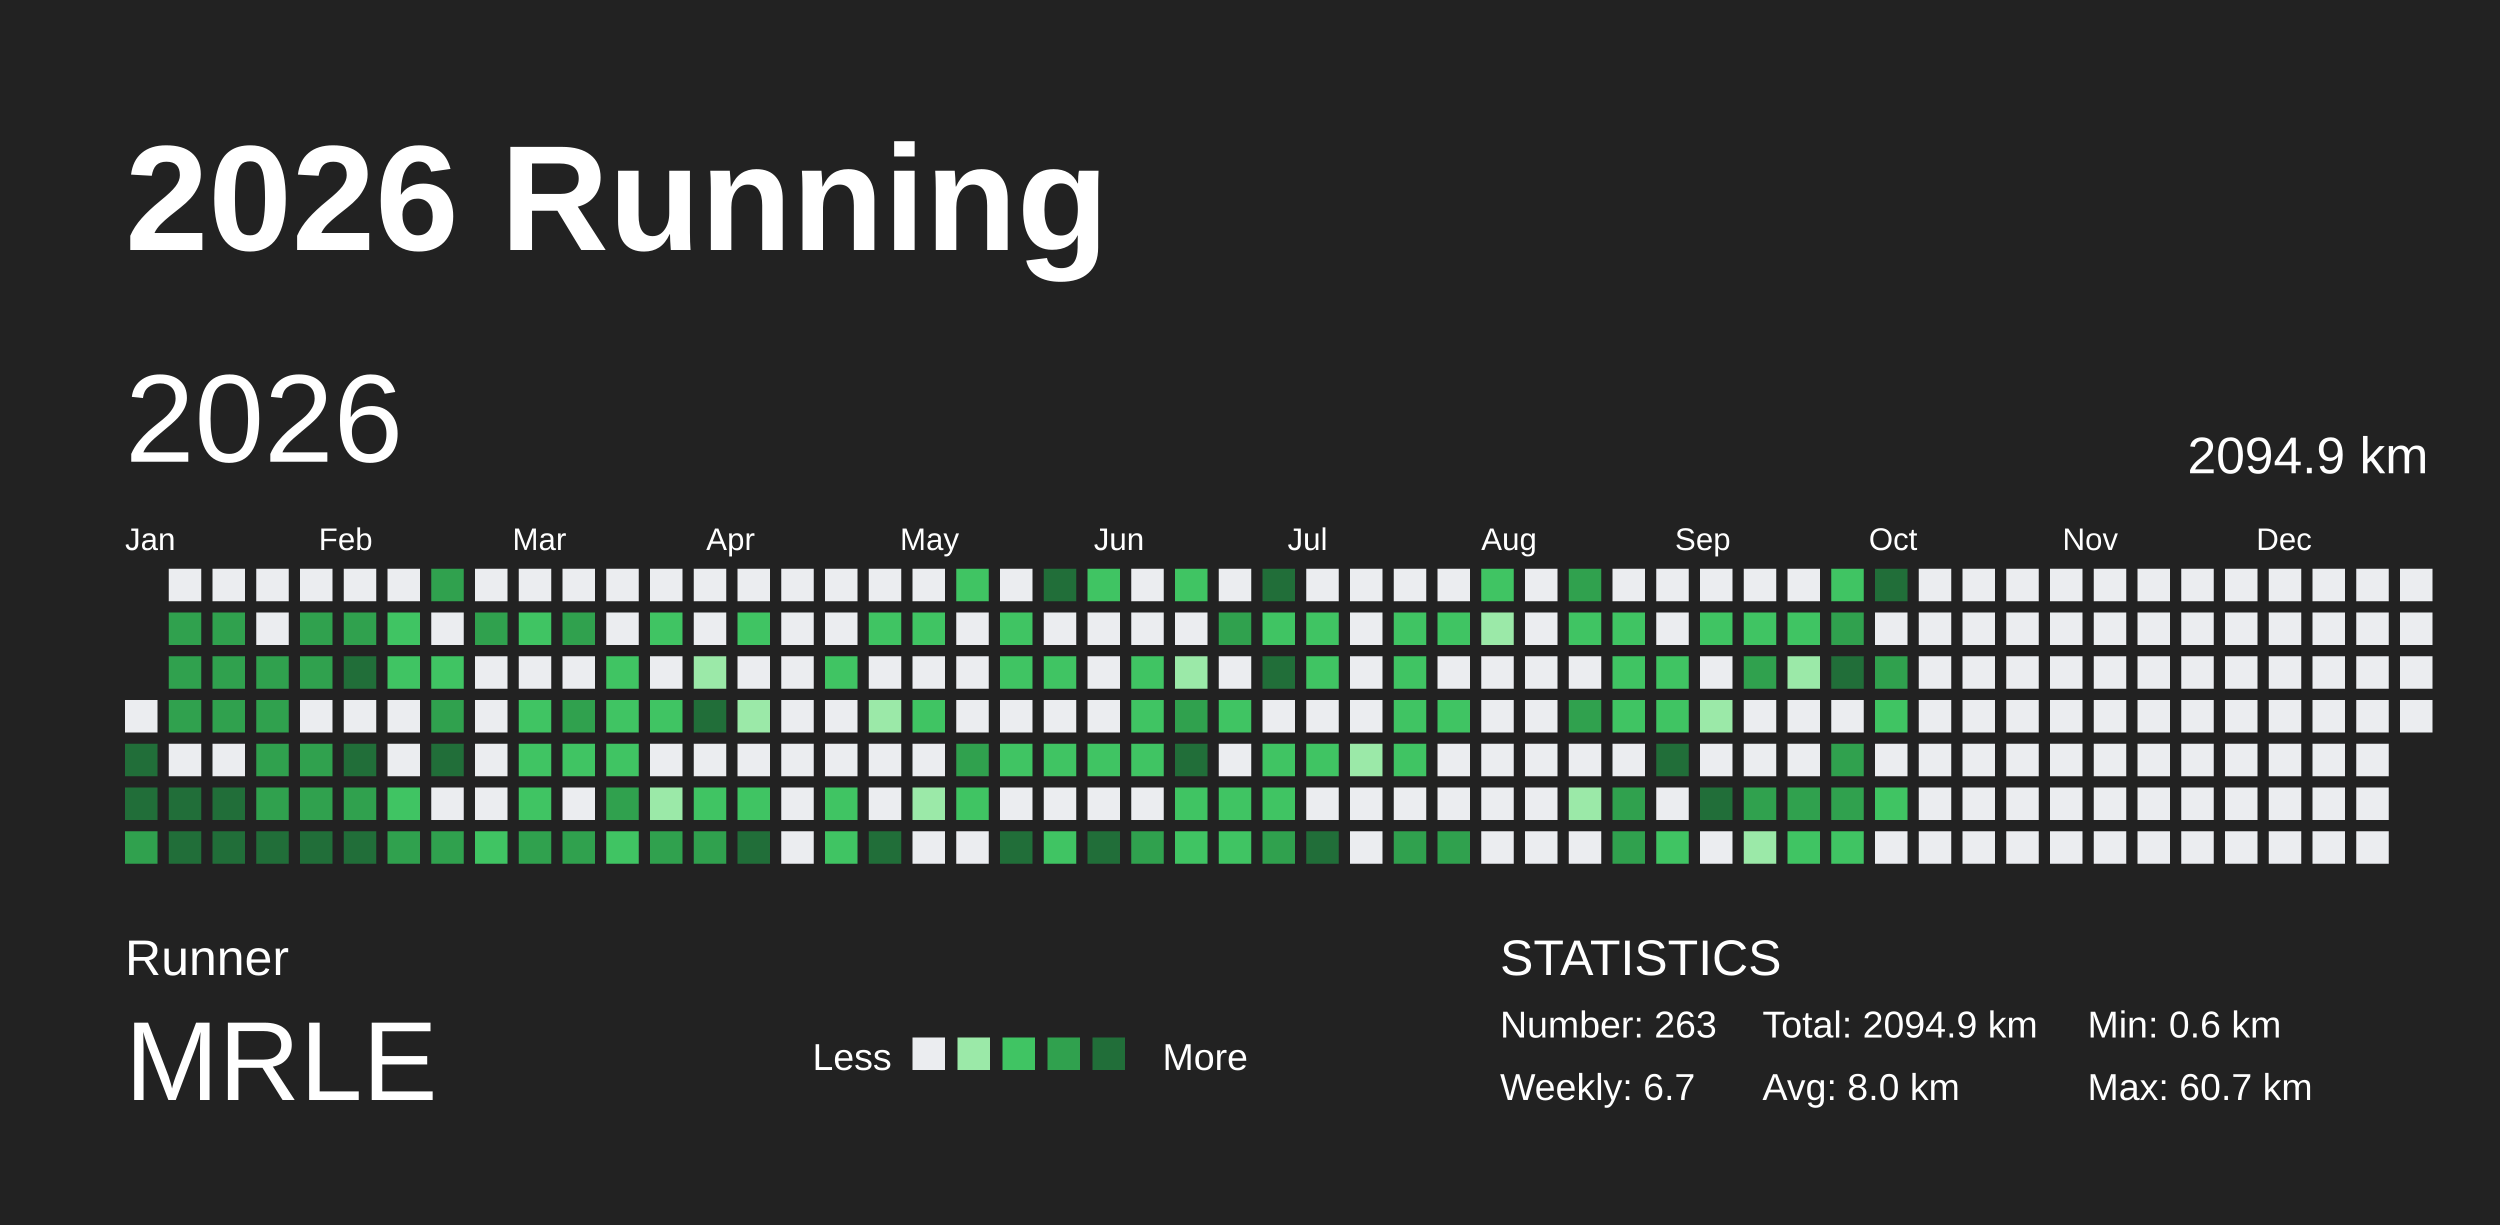
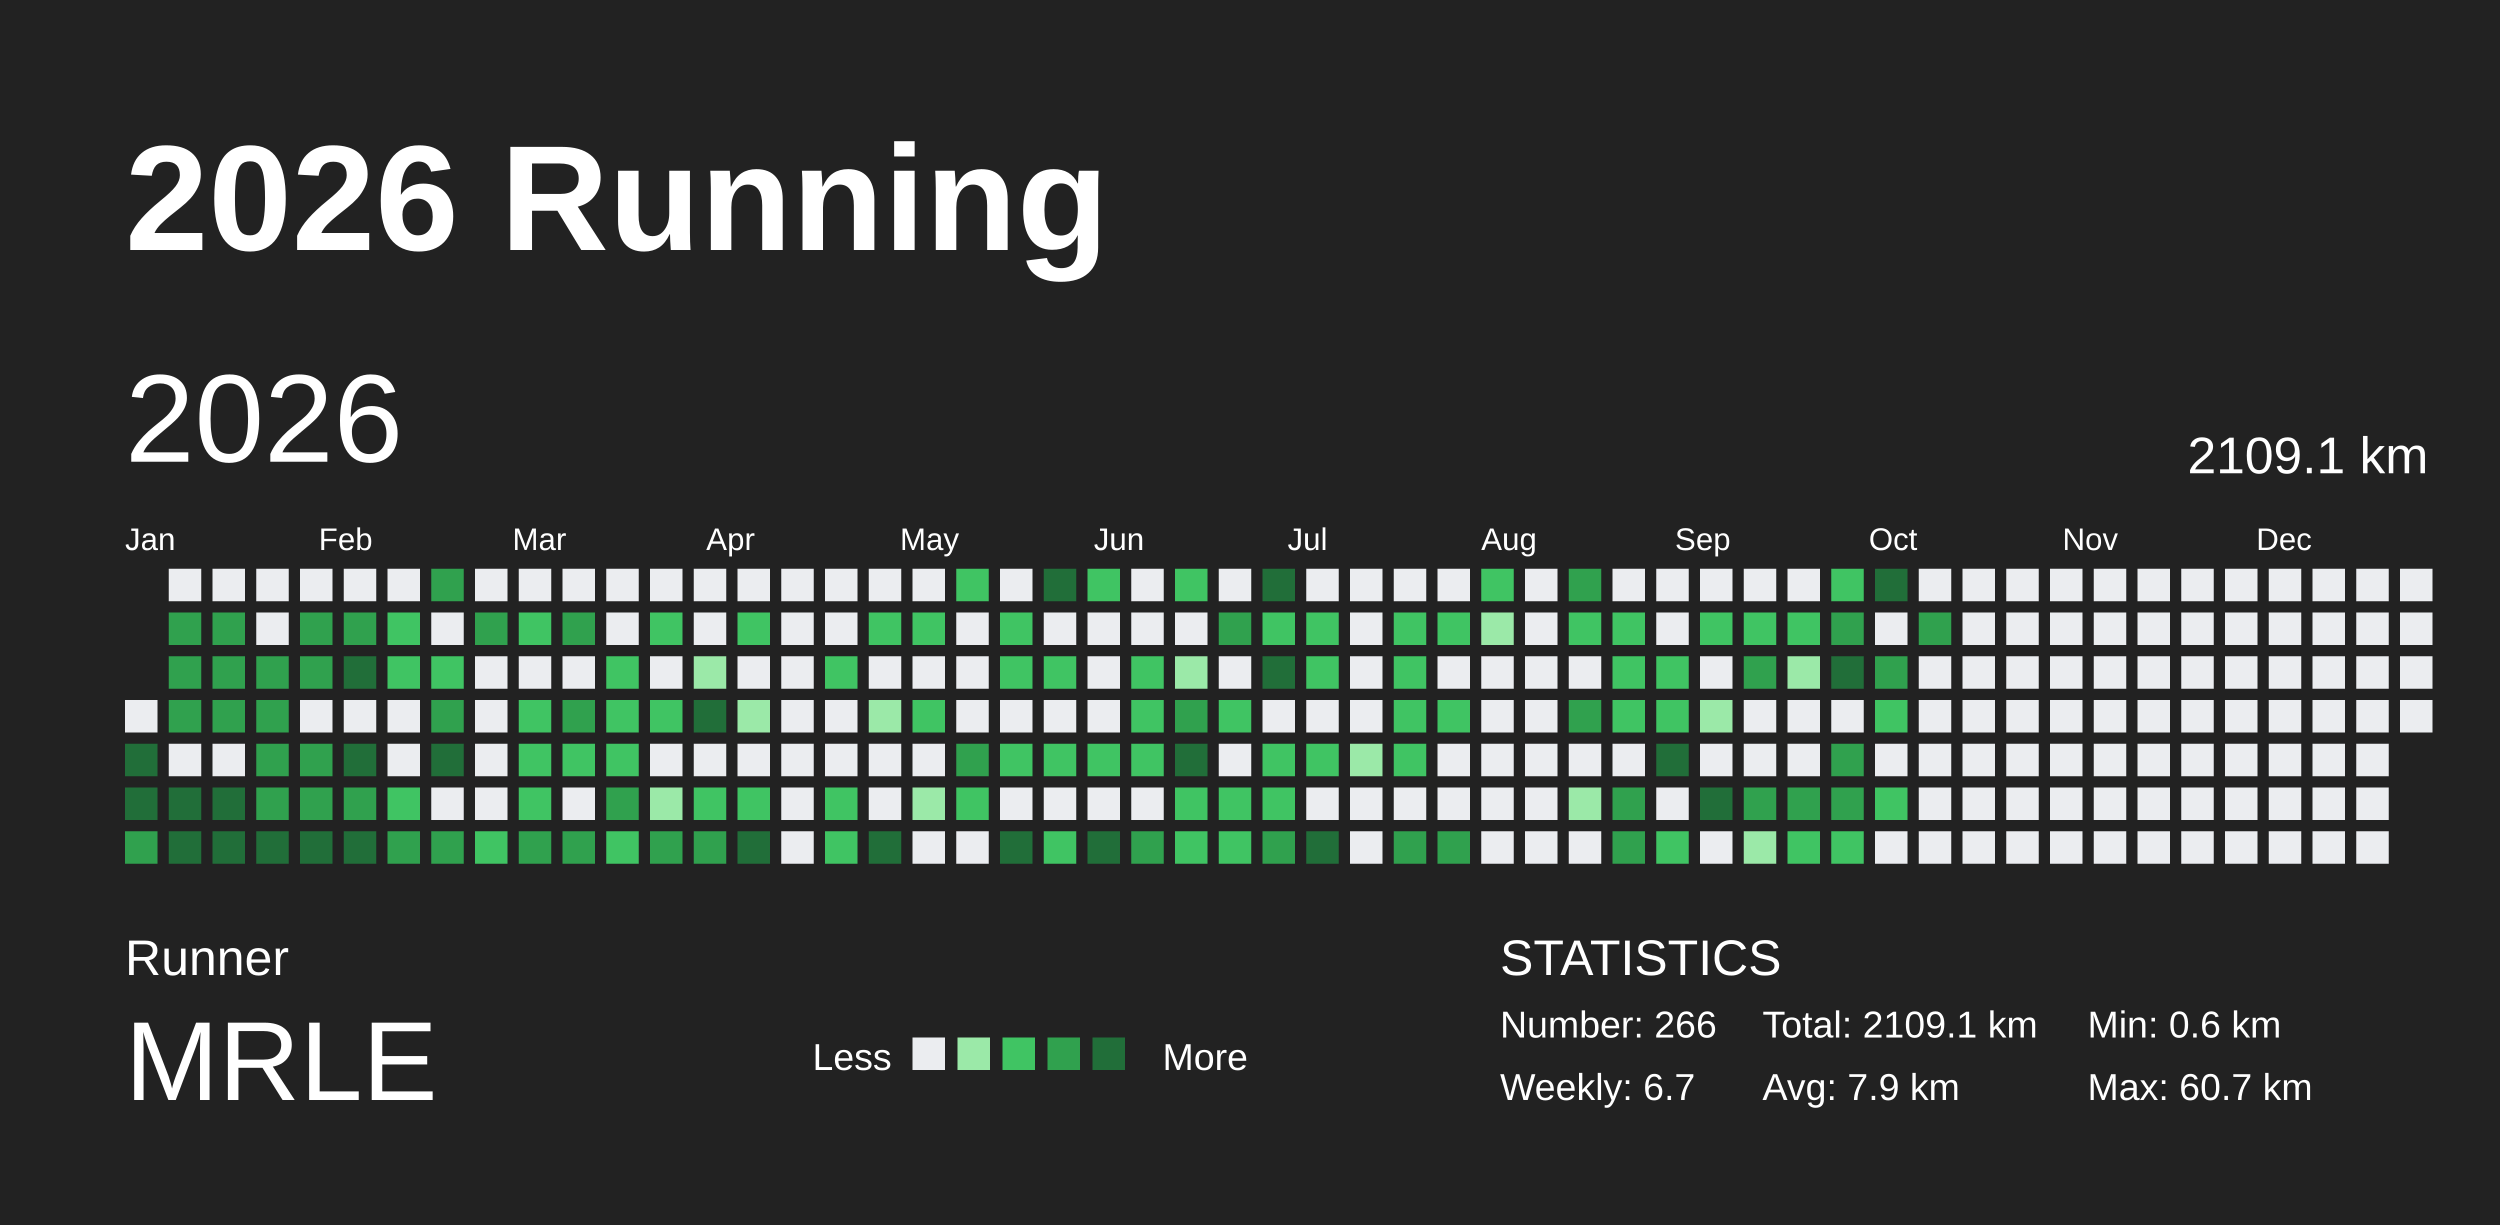
<svg xmlns="http://www.w3.org/2000/svg" baseProfile="full" height="98mm" version="1.1" viewBox="0,0,200,98" width="200mm">
  <defs />
  <rect fill="#222222" height="98" width="200" x="0" y="0" />
  <text fill="#FFFFFF" style="font-size:12px; font-family:Arial; font-weight:bold;" x="10" y="20">2026 Running</text>
  <text fill="#FFFFFF" style="font-size:4px; font-family:Arial" x="10" y="78">Runner</text>
  <text fill="#FFFFFF" style="font-size:9px; font-family:Arial" x="10" y="88">MRLE</text>
  <text fill="#FFFFFF" style="font-size:3px; font-family:Arial" x="65" y="85.6">Less</text>
  <rect fill="#ebedf0" height="2.6" width="2.6" x="73" y="83" />
  <rect fill="#9be9a8" height="2.6" width="2.6" x="76.6" y="83" />
  <rect fill="#40c463" height="2.6" width="2.6" x="80.2" y="83" />
  <rect fill="#30a14e" height="2.6" width="2.6" x="83.8" y="83" />
  <rect fill="#216e39" height="2.6" width="2.6" x="87.4" y="83" />
  <text fill="#FFFFFF" style="font-size:3px; font-family:Arial" x="93" y="85.6">More</text>
  <text fill="#FFFFFF" style="font-size:4px; font-family:Arial" x="120" y="78">STATISTICS</text>
-   <text fill="#FFFFFF" style="font-size:3px; font-family:Arial" x="120" y="83">Number: 263</text>
+   <text fill="#FFFFFF" style="font-size:3px; font-family:Arial" x="120" y="83">Number: 266</text>
  <text fill="#FFFFFF" style="font-size:3px; font-family:Arial" x="120" y="88">Weekly: 6.7</text>
-   <text fill="#FFFFFF" style="font-size:3px; font-family:Arial" x="141" y="83">Total: 2094.9 km</text>
-   <text fill="#FFFFFF" style="font-size:3px; font-family:Arial" x="141" y="88">Avg: 8.0 km</text>
+   <text fill="#FFFFFF" style="font-size:3px; font-family:Arial" x="141" y="83">Total: 2109.1 km</text>
+   <text fill="#FFFFFF" style="font-size:3px; font-family:Arial" x="141" y="88">Avg: 7.9 km</text>
  <text fill="#FFFFFF" style="font-size:3px; font-family:Arial" x="167" y="83">Min: 0.6 km</text>
  <text fill="#FFFFFF" style="font-size:3px; font-family:Arial" x="167" y="88">Max: 60.7 km</text>
  <text dominant-baseline="hanging" fill="#FFFFFF" style="font-size:10.0px; font-family:Arial;" x="10" y="30">2026</text>
-   <text dominant-baseline="hanging" fill="#FFFFFF" style="font-size:4.125px; font-family:Arial;" x="175" y="35">2094.9 km</text>
+   <text dominant-baseline="hanging" fill="#FFFFFF" style="font-size:4.125px; font-family:Arial;" x="175" y="35">2109.1 km</text>
  <text fill="#FFFFFF" style="font-size:2.5px; font-family:Arial" x="10.0" y="44">Jan</text>
  <text fill="#FFFFFF" style="font-size:2.5px; font-family:Arial" x="25.5" y="44">Feb</text>
  <text fill="#FFFFFF" style="font-size:2.5px; font-family:Arial" x="41.0" y="44">Mar</text>
  <text fill="#FFFFFF" style="font-size:2.5px; font-family:Arial" x="56.5" y="44">Apr</text>
  <text fill="#FFFFFF" style="font-size:2.5px; font-family:Arial" x="72.0" y="44">May</text>
  <text fill="#FFFFFF" style="font-size:2.5px; font-family:Arial" x="87.5" y="44">Jun</text>
  <text fill="#FFFFFF" style="font-size:2.5px; font-family:Arial" x="103.0" y="44">Jul</text>
  <text fill="#FFFFFF" style="font-size:2.5px; font-family:Arial" x="118.5" y="44">Aug</text>
  <text fill="#FFFFFF" style="font-size:2.5px; font-family:Arial" x="134.0" y="44">Sep</text>
  <text fill="#FFFFFF" style="font-size:2.5px; font-family:Arial" x="149.5" y="44">Oct</text>
  <text fill="#FFFFFF" style="font-size:2.5px; font-family:Arial" x="165.0" y="44">Nov</text>
  <text fill="#FFFFFF" style="font-size:2.5px; font-family:Arial" x="180.5" y="44">Dec</text>
  <rect fill="#ebedf0" height="2.6" width="2.6" x="10.0" y="56.0" />
  <rect fill="#216e39" height="2.6" width="2.6" x="10.0" y="59.5" />
  <rect fill="#216e39" height="2.6" width="2.6" x="10.0" y="63.0" />
  <rect fill="#30a14e" height="2.6" width="2.6" x="10.0" y="66.5" />
  <rect fill="#ebedf0" height="2.6" width="2.6" x="13.5" y="45.5" />
  <rect fill="#30a14e" height="2.6" width="2.6" x="13.5" y="49.0" />
  <rect fill="#30a14e" height="2.6" width="2.6" x="13.5" y="52.5" />
  <rect fill="#30a14e" height="2.6" width="2.6" x="13.5" y="56.0" />
  <rect fill="#ebedf0" height="2.6" width="2.6" x="13.5" y="59.5" />
  <rect fill="#216e39" height="2.6" width="2.6" x="13.5" y="63.0" />
  <rect fill="#216e39" height="2.6" width="2.6" x="13.5" y="66.5" />
  <rect fill="#ebedf0" height="2.6" width="2.6" x="17.0" y="45.5" />
  <rect fill="#30a14e" height="2.6" width="2.6" x="17.0" y="49.0" />
  <rect fill="#30a14e" height="2.6" width="2.6" x="17.0" y="52.5" />
  <rect fill="#30a14e" height="2.6" width="2.6" x="17.0" y="56.0" />
  <rect fill="#ebedf0" height="2.6" width="2.6" x="17.0" y="59.5" />
  <rect fill="#216e39" height="2.6" width="2.6" x="17.0" y="63.0" />
  <rect fill="#216e39" height="2.6" width="2.6" x="17.0" y="66.5" />
  <rect fill="#ebedf0" height="2.6" width="2.6" x="20.5" y="45.5" />
  <rect fill="#ebedf0" height="2.6" width="2.6" x="20.5" y="49.0" />
  <rect fill="#30a14e" height="2.6" width="2.6" x="20.5" y="52.5" />
  <rect fill="#30a14e" height="2.6" width="2.6" x="20.5" y="56.0" />
  <rect fill="#30a14e" height="2.6" width="2.6" x="20.5" y="59.5" />
  <rect fill="#30a14e" height="2.6" width="2.6" x="20.5" y="63.0" />
  <rect fill="#216e39" height="2.6" width="2.6" x="20.5" y="66.5" />
  <rect fill="#ebedf0" height="2.6" width="2.6" x="24.0" y="45.5" />
  <rect fill="#30a14e" height="2.6" width="2.6" x="24.0" y="49.0" />
  <rect fill="#30a14e" height="2.6" width="2.6" x="24.0" y="52.5" />
  <rect fill="#ebedf0" height="2.6" width="2.6" x="24.0" y="56.0" />
  <rect fill="#30a14e" height="2.6" width="2.6" x="24.0" y="59.5" />
  <rect fill="#30a14e" height="2.6" width="2.6" x="24.0" y="63.0" />
  <rect fill="#216e39" height="2.6" width="2.6" x="24.0" y="66.5" />
  <rect fill="#ebedf0" height="2.6" width="2.6" x="27.5" y="45.5" />
  <rect fill="#30a14e" height="2.6" width="2.6" x="27.5" y="49.0" />
  <rect fill="#216e39" height="2.6" width="2.6" x="27.5" y="52.5" />
  <rect fill="#ebedf0" height="2.6" width="2.6" x="27.5" y="56.0" />
  <rect fill="#216e39" height="2.6" width="2.6" x="27.5" y="59.5" />
  <rect fill="#30a14e" height="2.6" width="2.6" x="27.5" y="63.0" />
  <rect fill="#216e39" height="2.6" width="2.6" x="27.5" y="66.5" />
  <rect fill="#ebedf0" height="2.6" width="2.6" x="31.0" y="45.5" />
  <rect fill="#40c463" height="2.6" width="2.6" x="31.0" y="49.0" />
  <rect fill="#40c463" height="2.6" width="2.6" x="31.0" y="52.5" />
  <rect fill="#ebedf0" height="2.6" width="2.6" x="31.0" y="56.0" />
  <rect fill="#ebedf0" height="2.6" width="2.6" x="31.0" y="59.5" />
  <rect fill="#40c463" height="2.6" width="2.6" x="31.0" y="63.0" />
  <rect fill="#30a14e" height="2.6" width="2.6" x="31.0" y="66.5" />
  <rect fill="#30a14e" height="2.6" width="2.6" x="34.5" y="45.5" />
  <rect fill="#ebedf0" height="2.6" width="2.6" x="34.5" y="49.0" />
  <rect fill="#40c463" height="2.6" width="2.6" x="34.5" y="52.5" />
  <rect fill="#30a14e" height="2.6" width="2.6" x="34.5" y="56.0" />
  <rect fill="#216e39" height="2.6" width="2.6" x="34.5" y="59.5" />
  <rect fill="#ebedf0" height="2.6" width="2.6" x="34.5" y="63.0" />
  <rect fill="#30a14e" height="2.6" width="2.6" x="34.5" y="66.5" />
  <rect fill="#ebedf0" height="2.6" width="2.6" x="38.0" y="45.5" />
  <rect fill="#30a14e" height="2.6" width="2.6" x="38.0" y="49.0" />
  <rect fill="#ebedf0" height="2.6" width="2.6" x="38.0" y="52.5" />
  <rect fill="#ebedf0" height="2.6" width="2.6" x="38.0" y="56.0" />
  <rect fill="#ebedf0" height="2.6" width="2.6" x="38.0" y="59.5" />
  <rect fill="#ebedf0" height="2.6" width="2.6" x="38.0" y="63.0" />
  <rect fill="#40c463" height="2.6" width="2.6" x="38.0" y="66.5" />
  <rect fill="#ebedf0" height="2.6" width="2.6" x="41.5" y="45.5" />
  <rect fill="#40c463" height="2.6" width="2.6" x="41.5" y="49.0" />
  <rect fill="#ebedf0" height="2.6" width="2.6" x="41.5" y="52.5" />
  <rect fill="#40c463" height="2.6" width="2.6" x="41.5" y="56.0" />
  <rect fill="#40c463" height="2.6" width="2.6" x="41.5" y="59.5" />
  <rect fill="#40c463" height="2.6" width="2.6" x="41.5" y="63.0" />
  <rect fill="#30a14e" height="2.6" width="2.6" x="41.5" y="66.5" />
  <rect fill="#ebedf0" height="2.6" width="2.6" x="45.0" y="45.5" />
  <rect fill="#30a14e" height="2.6" width="2.6" x="45.0" y="49.0" />
  <rect fill="#ebedf0" height="2.6" width="2.6" x="45.0" y="52.5" />
  <rect fill="#30a14e" height="2.6" width="2.6" x="45.0" y="56.0" />
  <rect fill="#40c463" height="2.6" width="2.6" x="45.0" y="59.5" />
  <rect fill="#ebedf0" height="2.6" width="2.6" x="45.0" y="63.0" />
  <rect fill="#30a14e" height="2.6" width="2.6" x="45.0" y="66.5" />
  <rect fill="#ebedf0" height="2.6" width="2.6" x="48.5" y="45.5" />
  <rect fill="#ebedf0" height="2.6" width="2.6" x="48.5" y="49.0" />
  <rect fill="#40c463" height="2.6" width="2.6" x="48.5" y="52.5" />
  <rect fill="#40c463" height="2.6" width="2.6" x="48.5" y="56.0" />
  <rect fill="#40c463" height="2.6" width="2.6" x="48.5" y="59.5" />
  <rect fill="#30a14e" height="2.6" width="2.6" x="48.5" y="63.0" />
  <rect fill="#40c463" height="2.6" width="2.6" x="48.5" y="66.5" />
  <rect fill="#ebedf0" height="2.6" width="2.6" x="52.0" y="45.5" />
  <rect fill="#40c463" height="2.6" width="2.6" x="52.0" y="49.0" />
  <rect fill="#ebedf0" height="2.6" width="2.6" x="52.0" y="52.5" />
  <rect fill="#40c463" height="2.6" width="2.6" x="52.0" y="56.0" />
  <rect fill="#ebedf0" height="2.6" width="2.6" x="52.0" y="59.5" />
  <rect fill="#9be9a8" height="2.6" width="2.6" x="52.0" y="63.0" />
  <rect fill="#30a14e" height="2.6" width="2.6" x="52.0" y="66.5" />
  <rect fill="#ebedf0" height="2.6" width="2.6" x="55.5" y="45.5" />
  <rect fill="#ebedf0" height="2.6" width="2.6" x="55.5" y="49.0" />
  <rect fill="#9be9a8" height="2.6" width="2.6" x="55.5" y="52.5" />
  <rect fill="#216e39" height="2.6" width="2.6" x="55.5" y="56.0" />
  <rect fill="#ebedf0" height="2.6" width="2.6" x="55.5" y="59.5" />
  <rect fill="#40c463" height="2.6" width="2.6" x="55.5" y="63.0" />
  <rect fill="#30a14e" height="2.6" width="2.6" x="55.5" y="66.5" />
  <rect fill="#ebedf0" height="2.6" width="2.6" x="59.0" y="45.5" />
  <rect fill="#40c463" height="2.6" width="2.6" x="59.0" y="49.0" />
  <rect fill="#ebedf0" height="2.6" width="2.6" x="59.0" y="52.5" />
  <rect fill="#9be9a8" height="2.6" width="2.6" x="59.0" y="56.0" />
  <rect fill="#ebedf0" height="2.6" width="2.6" x="59.0" y="59.5" />
  <rect fill="#40c463" height="2.6" width="2.6" x="59.0" y="63.0" />
  <rect fill="#216e39" height="2.6" width="2.6" x="59.0" y="66.5" />
  <rect fill="#ebedf0" height="2.6" width="2.6" x="62.5" y="45.5" />
  <rect fill="#ebedf0" height="2.6" width="2.6" x="62.5" y="49.0" />
  <rect fill="#ebedf0" height="2.6" width="2.6" x="62.5" y="52.5" />
  <rect fill="#ebedf0" height="2.6" width="2.6" x="62.5" y="56.0" />
  <rect fill="#ebedf0" height="2.6" width="2.6" x="62.5" y="59.5" />
  <rect fill="#ebedf0" height="2.6" width="2.6" x="62.5" y="63.0" />
  <rect fill="#ebedf0" height="2.6" width="2.6" x="62.5" y="66.5" />
  <rect fill="#ebedf0" height="2.6" width="2.6" x="66.0" y="45.5" />
  <rect fill="#ebedf0" height="2.6" width="2.6" x="66.0" y="49.0" />
  <rect fill="#40c463" height="2.6" width="2.6" x="66.0" y="52.5" />
  <rect fill="#ebedf0" height="2.6" width="2.6" x="66.0" y="56.0" />
  <rect fill="#ebedf0" height="2.6" width="2.6" x="66.0" y="59.5" />
  <rect fill="#40c463" height="2.6" width="2.6" x="66.0" y="63.0" />
  <rect fill="#40c463" height="2.6" width="2.6" x="66.0" y="66.5" />
  <rect fill="#ebedf0" height="2.6" width="2.6" x="69.5" y="45.5" />
  <rect fill="#40c463" height="2.6" width="2.6" x="69.5" y="49.0" />
  <rect fill="#ebedf0" height="2.6" width="2.6" x="69.5" y="52.5" />
  <rect fill="#9be9a8" height="2.6" width="2.6" x="69.5" y="56.0" />
  <rect fill="#ebedf0" height="2.6" width="2.6" x="69.5" y="59.5" />
  <rect fill="#ebedf0" height="2.6" width="2.6" x="69.5" y="63.0" />
  <rect fill="#216e39" height="2.6" width="2.6" x="69.5" y="66.5" />
  <rect fill="#ebedf0" height="2.6" width="2.6" x="73.0" y="45.5" />
  <rect fill="#40c463" height="2.6" width="2.6" x="73.0" y="49.0" />
  <rect fill="#ebedf0" height="2.6" width="2.6" x="73.0" y="52.5" />
  <rect fill="#40c463" height="2.6" width="2.6" x="73.0" y="56.0" />
  <rect fill="#ebedf0" height="2.6" width="2.6" x="73.0" y="59.5" />
  <rect fill="#9be9a8" height="2.6" width="2.6" x="73.0" y="63.0" />
  <rect fill="#ebedf0" height="2.6" width="2.6" x="73.0" y="66.5" />
  <rect fill="#40c463" height="2.6" width="2.6" x="76.5" y="45.5" />
  <rect fill="#ebedf0" height="2.6" width="2.6" x="76.5" y="49.0" />
  <rect fill="#ebedf0" height="2.6" width="2.6" x="76.5" y="52.5" />
  <rect fill="#ebedf0" height="2.6" width="2.6" x="76.5" y="56.0" />
  <rect fill="#30a14e" height="2.6" width="2.6" x="76.5" y="59.5" />
  <rect fill="#40c463" height="2.6" width="2.6" x="76.5" y="63.0" />
  <rect fill="#ebedf0" height="2.6" width="2.6" x="76.5" y="66.5" />
  <rect fill="#ebedf0" height="2.6" width="2.6" x="80.0" y="45.5" />
  <rect fill="#40c463" height="2.6" width="2.6" x="80.0" y="49.0" />
  <rect fill="#40c463" height="2.6" width="2.6" x="80.0" y="52.5" />
  <rect fill="#ebedf0" height="2.6" width="2.6" x="80.0" y="56.0" />
  <rect fill="#40c463" height="2.6" width="2.6" x="80.0" y="59.5" />
  <rect fill="#ebedf0" height="2.6" width="2.6" x="80.0" y="63.0" />
  <rect fill="#216e39" height="2.6" width="2.6" x="80.0" y="66.5" />
  <rect fill="#216e39" height="2.6" width="2.6" x="83.5" y="45.5" />
  <rect fill="#ebedf0" height="2.6" width="2.6" x="83.5" y="49.0" />
  <rect fill="#40c463" height="2.6" width="2.6" x="83.5" y="52.5" />
  <rect fill="#ebedf0" height="2.6" width="2.6" x="83.5" y="56.0" />
  <rect fill="#40c463" height="2.6" width="2.6" x="83.5" y="59.5" />
  <rect fill="#ebedf0" height="2.6" width="2.6" x="83.5" y="63.0" />
  <rect fill="#40c463" height="2.6" width="2.6" x="83.5" y="66.5" />
  <rect fill="#40c463" height="2.6" width="2.6" x="87.0" y="45.5" />
  <rect fill="#ebedf0" height="2.6" width="2.6" x="87.0" y="49.0" />
  <rect fill="#ebedf0" height="2.6" width="2.6" x="87.0" y="52.5" />
  <rect fill="#ebedf0" height="2.6" width="2.6" x="87.0" y="56.0" />
  <rect fill="#40c463" height="2.6" width="2.6" x="87.0" y="59.5" />
  <rect fill="#ebedf0" height="2.6" width="2.6" x="87.0" y="63.0" />
  <rect fill="#216e39" height="2.6" width="2.6" x="87.0" y="66.5" />
  <rect fill="#ebedf0" height="2.6" width="2.6" x="90.5" y="45.5" />
  <rect fill="#ebedf0" height="2.6" width="2.6" x="90.5" y="49.0" />
  <rect fill="#40c463" height="2.6" width="2.6" x="90.5" y="52.5" />
  <rect fill="#40c463" height="2.6" width="2.6" x="90.5" y="56.0" />
  <rect fill="#40c463" height="2.6" width="2.6" x="90.5" y="59.5" />
  <rect fill="#ebedf0" height="2.6" width="2.6" x="90.5" y="63.0" />
  <rect fill="#30a14e" height="2.6" width="2.6" x="90.5" y="66.5" />
  <rect fill="#40c463" height="2.6" width="2.6" x="94.0" y="45.5" />
  <rect fill="#ebedf0" height="2.6" width="2.6" x="94.0" y="49.0" />
  <rect fill="#9be9a8" height="2.6" width="2.6" x="94.0" y="52.5" />
  <rect fill="#30a14e" height="2.6" width="2.6" x="94.0" y="56.0" />
  <rect fill="#216e39" height="2.6" width="2.6" x="94.0" y="59.5" />
  <rect fill="#40c463" height="2.6" width="2.6" x="94.0" y="63.0" />
  <rect fill="#40c463" height="2.6" width="2.6" x="94.0" y="66.5" />
  <rect fill="#ebedf0" height="2.6" width="2.6" x="97.5" y="45.5" />
  <rect fill="#30a14e" height="2.6" width="2.6" x="97.5" y="49.0" />
  <rect fill="#ebedf0" height="2.6" width="2.6" x="97.5" y="52.5" />
  <rect fill="#40c463" height="2.6" width="2.6" x="97.5" y="56.0" />
  <rect fill="#ebedf0" height="2.6" width="2.6" x="97.5" y="59.5" />
  <rect fill="#40c463" height="2.6" width="2.6" x="97.5" y="63.0" />
  <rect fill="#40c463" height="2.6" width="2.6" x="97.5" y="66.5" />
  <rect fill="#216e39" height="2.6" width="2.6" x="101.0" y="45.5" />
  <rect fill="#40c463" height="2.6" width="2.6" x="101.0" y="49.0" />
  <rect fill="#216e39" height="2.6" width="2.6" x="101.0" y="52.5" />
  <rect fill="#ebedf0" height="2.6" width="2.6" x="101.0" y="56.0" />
  <rect fill="#40c463" height="2.6" width="2.6" x="101.0" y="59.5" />
  <rect fill="#40c463" height="2.6" width="2.6" x="101.0" y="63.0" />
  <rect fill="#30a14e" height="2.6" width="2.6" x="101.0" y="66.5" />
  <rect fill="#ebedf0" height="2.6" width="2.6" x="104.5" y="45.5" />
  <rect fill="#40c463" height="2.6" width="2.6" x="104.5" y="49.0" />
  <rect fill="#40c463" height="2.6" width="2.6" x="104.5" y="52.5" />
  <rect fill="#ebedf0" height="2.6" width="2.6" x="104.5" y="56.0" />
  <rect fill="#40c463" height="2.6" width="2.6" x="104.5" y="59.5" />
  <rect fill="#ebedf0" height="2.6" width="2.6" x="104.5" y="63.0" />
  <rect fill="#216e39" height="2.6" width="2.6" x="104.5" y="66.5" />
  <rect fill="#ebedf0" height="2.6" width="2.6" x="108.0" y="45.5" />
  <rect fill="#ebedf0" height="2.6" width="2.6" x="108.0" y="49.0" />
  <rect fill="#ebedf0" height="2.6" width="2.6" x="108.0" y="52.5" />
  <rect fill="#ebedf0" height="2.6" width="2.6" x="108.0" y="56.0" />
  <rect fill="#9be9a8" height="2.6" width="2.6" x="108.0" y="59.5" />
  <rect fill="#ebedf0" height="2.6" width="2.6" x="108.0" y="63.0" />
  <rect fill="#ebedf0" height="2.6" width="2.6" x="108.0" y="66.5" />
  <rect fill="#ebedf0" height="2.6" width="2.6" x="111.5" y="45.5" />
  <rect fill="#40c463" height="2.6" width="2.6" x="111.5" y="49.0" />
  <rect fill="#40c463" height="2.6" width="2.6" x="111.5" y="52.5" />
  <rect fill="#40c463" height="2.6" width="2.6" x="111.5" y="56.0" />
  <rect fill="#40c463" height="2.6" width="2.6" x="111.5" y="59.5" />
  <rect fill="#ebedf0" height="2.6" width="2.6" x="111.5" y="63.0" />
  <rect fill="#30a14e" height="2.6" width="2.6" x="111.5" y="66.5" />
  <rect fill="#ebedf0" height="2.6" width="2.6" x="115.0" y="45.5" />
  <rect fill="#40c463" height="2.6" width="2.6" x="115.0" y="49.0" />
  <rect fill="#ebedf0" height="2.6" width="2.6" x="115.0" y="52.5" />
  <rect fill="#40c463" height="2.6" width="2.6" x="115.0" y="56.0" />
  <rect fill="#ebedf0" height="2.6" width="2.6" x="115.0" y="59.5" />
  <rect fill="#ebedf0" height="2.6" width="2.6" x="115.0" y="63.0" />
  <rect fill="#30a14e" height="2.6" width="2.6" x="115.0" y="66.5" />
  <rect fill="#40c463" height="2.6" width="2.6" x="118.5" y="45.5" />
  <rect fill="#9be9a8" height="2.6" width="2.6" x="118.5" y="49.0" />
  <rect fill="#ebedf0" height="2.6" width="2.6" x="118.5" y="52.5" />
  <rect fill="#ebedf0" height="2.6" width="2.6" x="118.5" y="56.0" />
  <rect fill="#ebedf0" height="2.6" width="2.6" x="118.5" y="59.5" />
  <rect fill="#ebedf0" height="2.6" width="2.6" x="118.5" y="63.0" />
  <rect fill="#ebedf0" height="2.6" width="2.6" x="118.5" y="66.5" />
  <rect fill="#ebedf0" height="2.6" width="2.6" x="122.0" y="45.5" />
  <rect fill="#ebedf0" height="2.6" width="2.6" x="122.0" y="49.0" />
  <rect fill="#ebedf0" height="2.6" width="2.6" x="122.0" y="52.5" />
  <rect fill="#ebedf0" height="2.6" width="2.6" x="122.0" y="56.0" />
  <rect fill="#ebedf0" height="2.6" width="2.6" x="122.0" y="59.5" />
  <rect fill="#ebedf0" height="2.6" width="2.6" x="122.0" y="63.0" />
  <rect fill="#ebedf0" height="2.6" width="2.6" x="122.0" y="66.5" />
  <rect fill="#30a14e" height="2.6" width="2.6" x="125.5" y="45.5" />
  <rect fill="#40c463" height="2.6" width="2.6" x="125.5" y="49.0" />
  <rect fill="#ebedf0" height="2.6" width="2.6" x="125.5" y="52.5" />
  <rect fill="#30a14e" height="2.6" width="2.6" x="125.5" y="56.0" />
  <rect fill="#ebedf0" height="2.6" width="2.6" x="125.5" y="59.5" />
  <rect fill="#9be9a8" height="2.6" width="2.6" x="125.5" y="63.0" />
  <rect fill="#ebedf0" height="2.6" width="2.6" x="125.5" y="66.5" />
  <rect fill="#ebedf0" height="2.6" width="2.6" x="129.0" y="45.5" />
  <rect fill="#40c463" height="2.6" width="2.6" x="129.0" y="49.0" />
  <rect fill="#40c463" height="2.6" width="2.6" x="129.0" y="52.5" />
  <rect fill="#40c463" height="2.6" width="2.6" x="129.0" y="56.0" />
  <rect fill="#ebedf0" height="2.6" width="2.6" x="129.0" y="59.5" />
  <rect fill="#30a14e" height="2.6" width="2.6" x="129.0" y="63.0" />
  <rect fill="#30a14e" height="2.6" width="2.6" x="129.0" y="66.5" />
  <rect fill="#ebedf0" height="2.6" width="2.6" x="132.5" y="45.5" />
  <rect fill="#ebedf0" height="2.6" width="2.6" x="132.5" y="49.0" />
  <rect fill="#40c463" height="2.6" width="2.6" x="132.5" y="52.5" />
  <rect fill="#40c463" height="2.6" width="2.6" x="132.5" y="56.0" />
  <rect fill="#216e39" height="2.6" width="2.6" x="132.5" y="59.5" />
  <rect fill="#ebedf0" height="2.6" width="2.6" x="132.5" y="63.0" />
  <rect fill="#40c463" height="2.6" width="2.6" x="132.5" y="66.5" />
  <rect fill="#ebedf0" height="2.6" width="2.6" x="136.0" y="45.5" />
  <rect fill="#40c463" height="2.6" width="2.6" x="136.0" y="49.0" />
  <rect fill="#ebedf0" height="2.6" width="2.6" x="136.0" y="52.5" />
  <rect fill="#9be9a8" height="2.6" width="2.6" x="136.0" y="56.0" />
  <rect fill="#ebedf0" height="2.6" width="2.6" x="136.0" y="59.5" />
  <rect fill="#216e39" height="2.6" width="2.6" x="136.0" y="63.0" />
  <rect fill="#ebedf0" height="2.6" width="2.6" x="136.0" y="66.5" />
  <rect fill="#ebedf0" height="2.6" width="2.6" x="139.5" y="45.5" />
  <rect fill="#40c463" height="2.6" width="2.6" x="139.5" y="49.0" />
  <rect fill="#30a14e" height="2.6" width="2.6" x="139.5" y="52.5" />
  <rect fill="#ebedf0" height="2.6" width="2.6" x="139.5" y="56.0" />
  <rect fill="#ebedf0" height="2.6" width="2.6" x="139.5" y="59.5" />
  <rect fill="#30a14e" height="2.6" width="2.6" x="139.5" y="63.0" />
  <rect fill="#9be9a8" height="2.6" width="2.6" x="139.5" y="66.5" />
  <rect fill="#ebedf0" height="2.6" width="2.6" x="143.0" y="45.5" />
  <rect fill="#40c463" height="2.6" width="2.6" x="143.0" y="49.0" />
  <rect fill="#9be9a8" height="2.6" width="2.6" x="143.0" y="52.5" />
  <rect fill="#ebedf0" height="2.6" width="2.6" x="143.0" y="56.0" />
  <rect fill="#ebedf0" height="2.6" width="2.6" x="143.0" y="59.5" />
  <rect fill="#30a14e" height="2.6" width="2.6" x="143.0" y="63.0" />
  <rect fill="#40c463" height="2.6" width="2.6" x="143.0" y="66.5" />
  <rect fill="#40c463" height="2.6" width="2.6" x="146.5" y="45.5" />
  <rect fill="#30a14e" height="2.6" width="2.6" x="146.5" y="49.0" />
  <rect fill="#216e39" height="2.6" width="2.6" x="146.5" y="52.5" />
  <rect fill="#ebedf0" height="2.6" width="2.6" x="146.5" y="56.0" />
  <rect fill="#30a14e" height="2.6" width="2.6" x="146.5" y="59.5" />
  <rect fill="#30a14e" height="2.6" width="2.6" x="146.5" y="63.0" />
  <rect fill="#40c463" height="2.6" width="2.6" x="146.5" y="66.5" />
  <rect fill="#216e39" height="2.6" width="2.6" x="150.0" y="45.5" />
  <rect fill="#ebedf0" height="2.6" width="2.6" x="150.0" y="49.0" />
  <rect fill="#30a14e" height="2.6" width="2.6" x="150.0" y="52.5" />
  <rect fill="#40c463" height="2.6" width="2.6" x="150.0" y="56.0" />
  <rect fill="#ebedf0" height="2.6" width="2.6" x="150.0" y="59.5" />
  <rect fill="#40c463" height="2.6" width="2.6" x="150.0" y="63.0" />
  <rect fill="#ebedf0" height="2.6" width="2.6" x="150.0" y="66.5" />
  <rect fill="#ebedf0" height="2.6" width="2.6" x="153.5" y="45.5" />
-   <rect fill="#ebedf0" height="2.6" width="2.6" x="153.5" y="49.0" />
+   <rect fill="#30a14e" height="2.6" width="2.6" x="153.5" y="49.0" />
  <rect fill="#ebedf0" height="2.6" width="2.6" x="153.5" y="52.5" />
  <rect fill="#ebedf0" height="2.6" width="2.6" x="153.5" y="56.0" />
  <rect fill="#ebedf0" height="2.6" width="2.6" x="153.5" y="59.5" />
  <rect fill="#ebedf0" height="2.6" width="2.6" x="153.5" y="63.0" />
  <rect fill="#ebedf0" height="2.6" width="2.6" x="153.5" y="66.5" />
  <rect fill="#ebedf0" height="2.6" width="2.6" x="157.0" y="45.5" />
  <rect fill="#ebedf0" height="2.6" width="2.6" x="157.0" y="49.0" />
  <rect fill="#ebedf0" height="2.6" width="2.6" x="157.0" y="52.5" />
  <rect fill="#ebedf0" height="2.6" width="2.6" x="157.0" y="56.0" />
  <rect fill="#ebedf0" height="2.6" width="2.6" x="157.0" y="59.5" />
  <rect fill="#ebedf0" height="2.6" width="2.6" x="157.0" y="63.0" />
  <rect fill="#ebedf0" height="2.6" width="2.6" x="157.0" y="66.5" />
  <rect fill="#ebedf0" height="2.6" width="2.6" x="160.5" y="45.5" />
  <rect fill="#ebedf0" height="2.6" width="2.6" x="160.5" y="49.0" />
  <rect fill="#ebedf0" height="2.6" width="2.6" x="160.5" y="52.5" />
  <rect fill="#ebedf0" height="2.6" width="2.6" x="160.5" y="56.0" />
  <rect fill="#ebedf0" height="2.6" width="2.6" x="160.5" y="59.5" />
  <rect fill="#ebedf0" height="2.6" width="2.6" x="160.5" y="63.0" />
  <rect fill="#ebedf0" height="2.6" width="2.6" x="160.5" y="66.5" />
  <rect fill="#ebedf0" height="2.6" width="2.6" x="164.0" y="45.5" />
  <rect fill="#ebedf0" height="2.6" width="2.6" x="164.0" y="49.0" />
  <rect fill="#ebedf0" height="2.6" width="2.6" x="164.0" y="52.5" />
  <rect fill="#ebedf0" height="2.6" width="2.6" x="164.0" y="56.0" />
  <rect fill="#ebedf0" height="2.6" width="2.6" x="164.0" y="59.5" />
  <rect fill="#ebedf0" height="2.6" width="2.6" x="164.0" y="63.0" />
  <rect fill="#ebedf0" height="2.6" width="2.6" x="164.0" y="66.5" />
  <rect fill="#ebedf0" height="2.6" width="2.6" x="167.5" y="45.5" />
  <rect fill="#ebedf0" height="2.6" width="2.6" x="167.5" y="49.0" />
  <rect fill="#ebedf0" height="2.6" width="2.6" x="167.5" y="52.5" />
  <rect fill="#ebedf0" height="2.6" width="2.6" x="167.5" y="56.0" />
  <rect fill="#ebedf0" height="2.6" width="2.6" x="167.5" y="59.5" />
  <rect fill="#ebedf0" height="2.6" width="2.6" x="167.5" y="63.0" />
  <rect fill="#ebedf0" height="2.6" width="2.6" x="167.5" y="66.5" />
  <rect fill="#ebedf0" height="2.6" width="2.6" x="171.0" y="45.5" />
  <rect fill="#ebedf0" height="2.6" width="2.6" x="171.0" y="49.0" />
  <rect fill="#ebedf0" height="2.6" width="2.6" x="171.0" y="52.5" />
  <rect fill="#ebedf0" height="2.6" width="2.6" x="171.0" y="56.0" />
  <rect fill="#ebedf0" height="2.6" width="2.6" x="171.0" y="59.5" />
  <rect fill="#ebedf0" height="2.6" width="2.6" x="171.0" y="63.0" />
  <rect fill="#ebedf0" height="2.6" width="2.6" x="171.0" y="66.5" />
  <rect fill="#ebedf0" height="2.6" width="2.6" x="174.5" y="45.5" />
  <rect fill="#ebedf0" height="2.6" width="2.6" x="174.5" y="49.0" />
  <rect fill="#ebedf0" height="2.6" width="2.6" x="174.5" y="52.5" />
  <rect fill="#ebedf0" height="2.6" width="2.6" x="174.5" y="56.0" />
  <rect fill="#ebedf0" height="2.6" width="2.6" x="174.5" y="59.5" />
  <rect fill="#ebedf0" height="2.6" width="2.6" x="174.5" y="63.0" />
  <rect fill="#ebedf0" height="2.6" width="2.6" x="174.5" y="66.5" />
  <rect fill="#ebedf0" height="2.6" width="2.6" x="178.0" y="45.5" />
  <rect fill="#ebedf0" height="2.6" width="2.6" x="178.0" y="49.0" />
  <rect fill="#ebedf0" height="2.6" width="2.6" x="178.0" y="52.5" />
  <rect fill="#ebedf0" height="2.6" width="2.6" x="178.0" y="56.0" />
  <rect fill="#ebedf0" height="2.6" width="2.6" x="178.0" y="59.5" />
  <rect fill="#ebedf0" height="2.6" width="2.6" x="178.0" y="63.0" />
  <rect fill="#ebedf0" height="2.6" width="2.6" x="178.0" y="66.5" />
  <rect fill="#ebedf0" height="2.6" width="2.6" x="181.5" y="45.5" />
  <rect fill="#ebedf0" height="2.6" width="2.6" x="181.5" y="49.0" />
  <rect fill="#ebedf0" height="2.6" width="2.6" x="181.5" y="52.5" />
  <rect fill="#ebedf0" height="2.6" width="2.6" x="181.5" y="56.0" />
  <rect fill="#ebedf0" height="2.6" width="2.6" x="181.5" y="59.5" />
  <rect fill="#ebedf0" height="2.6" width="2.6" x="181.5" y="63.0" />
  <rect fill="#ebedf0" height="2.6" width="2.6" x="181.5" y="66.5" />
  <rect fill="#ebedf0" height="2.6" width="2.6" x="185.0" y="45.5" />
  <rect fill="#ebedf0" height="2.6" width="2.6" x="185.0" y="49.0" />
  <rect fill="#ebedf0" height="2.6" width="2.6" x="185.0" y="52.5" />
  <rect fill="#ebedf0" height="2.6" width="2.6" x="185.0" y="56.0" />
  <rect fill="#ebedf0" height="2.6" width="2.6" x="185.0" y="59.5" />
  <rect fill="#ebedf0" height="2.6" width="2.6" x="185.0" y="63.0" />
  <rect fill="#ebedf0" height="2.6" width="2.6" x="185.0" y="66.5" />
  <rect fill="#ebedf0" height="2.6" width="2.6" x="188.5" y="45.5" />
  <rect fill="#ebedf0" height="2.6" width="2.6" x="188.5" y="49.0" />
  <rect fill="#ebedf0" height="2.6" width="2.6" x="188.5" y="52.5" />
  <rect fill="#ebedf0" height="2.6" width="2.6" x="188.5" y="56.0" />
  <rect fill="#ebedf0" height="2.6" width="2.6" x="188.5" y="59.5" />
  <rect fill="#ebedf0" height="2.6" width="2.6" x="188.5" y="63.0" />
  <rect fill="#ebedf0" height="2.6" width="2.6" x="188.5" y="66.5" />
  <rect fill="#ebedf0" height="2.6" width="2.6" x="192.0" y="45.5" />
  <rect fill="#ebedf0" height="2.6" width="2.6" x="192.0" y="49.0" />
  <rect fill="#ebedf0" height="2.6" width="2.6" x="192.0" y="52.5" />
  <rect fill="#ebedf0" height="2.6" width="2.6" x="192.0" y="56.0" />
</svg>
